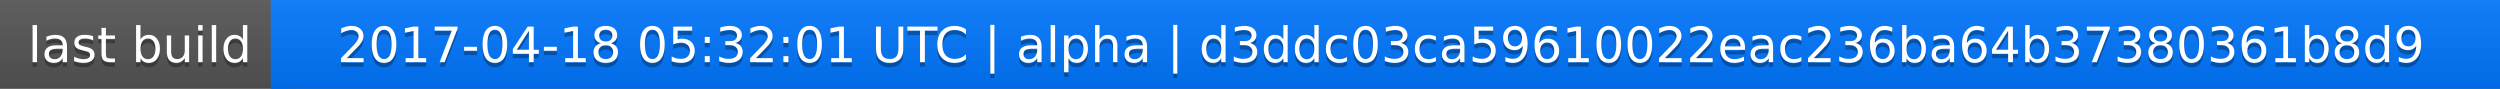
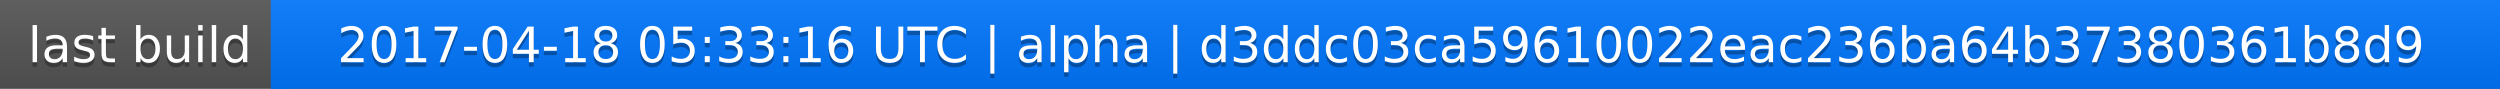
<svg xmlns="http://www.w3.org/2000/svg" width="563" height="20">
  <linearGradient id="a" x2="0" y2="100%">
    <stop offset="0" stop-color="#bbb" stop-opacity=".1" />
    <stop offset="1" stop-opacity=".1" />
  </linearGradient>
  <rect rx="0" width="563" height="20" fill="#555" />
  <rect rx="0" x="61" width="502" height="20" fill="#07f" />
  <path fill="#07f" d="M61 0h4v20h-4z" />
  <rect rx="0" width="563" height="20" fill="url(#a)" />
  <g fill="#fff" text-anchor="middle" font-family="DejaVu Sans,Verdana,Geneva,sans-serif" font-size="11">
    <text x="31.5" y="15" fill="#010101" fill-opacity=".3">last build</text>
    <text x="31.5" y="14">last build</text>
-     <text x="311" y="15" fill="#010101" fill-opacity=".3">2017-04-18 05:32:01 UTC | alpha | d3ddc03ca59610022eac236ba64b37380361b8d9</text>
-     <text x="311" y="14">2017-04-18 05:32:01 UTC | alpha | d3ddc03ca59610022eac236ba64b37380361b8d9</text>
+     <text x="311" y="15" fill="#010101" fill-opacity=".3">2017-04-18 05:33:16 UTC | alpha | d3ddc03ca59610022eac236ba64b37380361b8d9</text>
+     <text x="311" y="14">2017-04-18 05:33:16 UTC | alpha | d3ddc03ca59610022eac236ba64b37380361b8d9</text>
  </g>
</svg>
